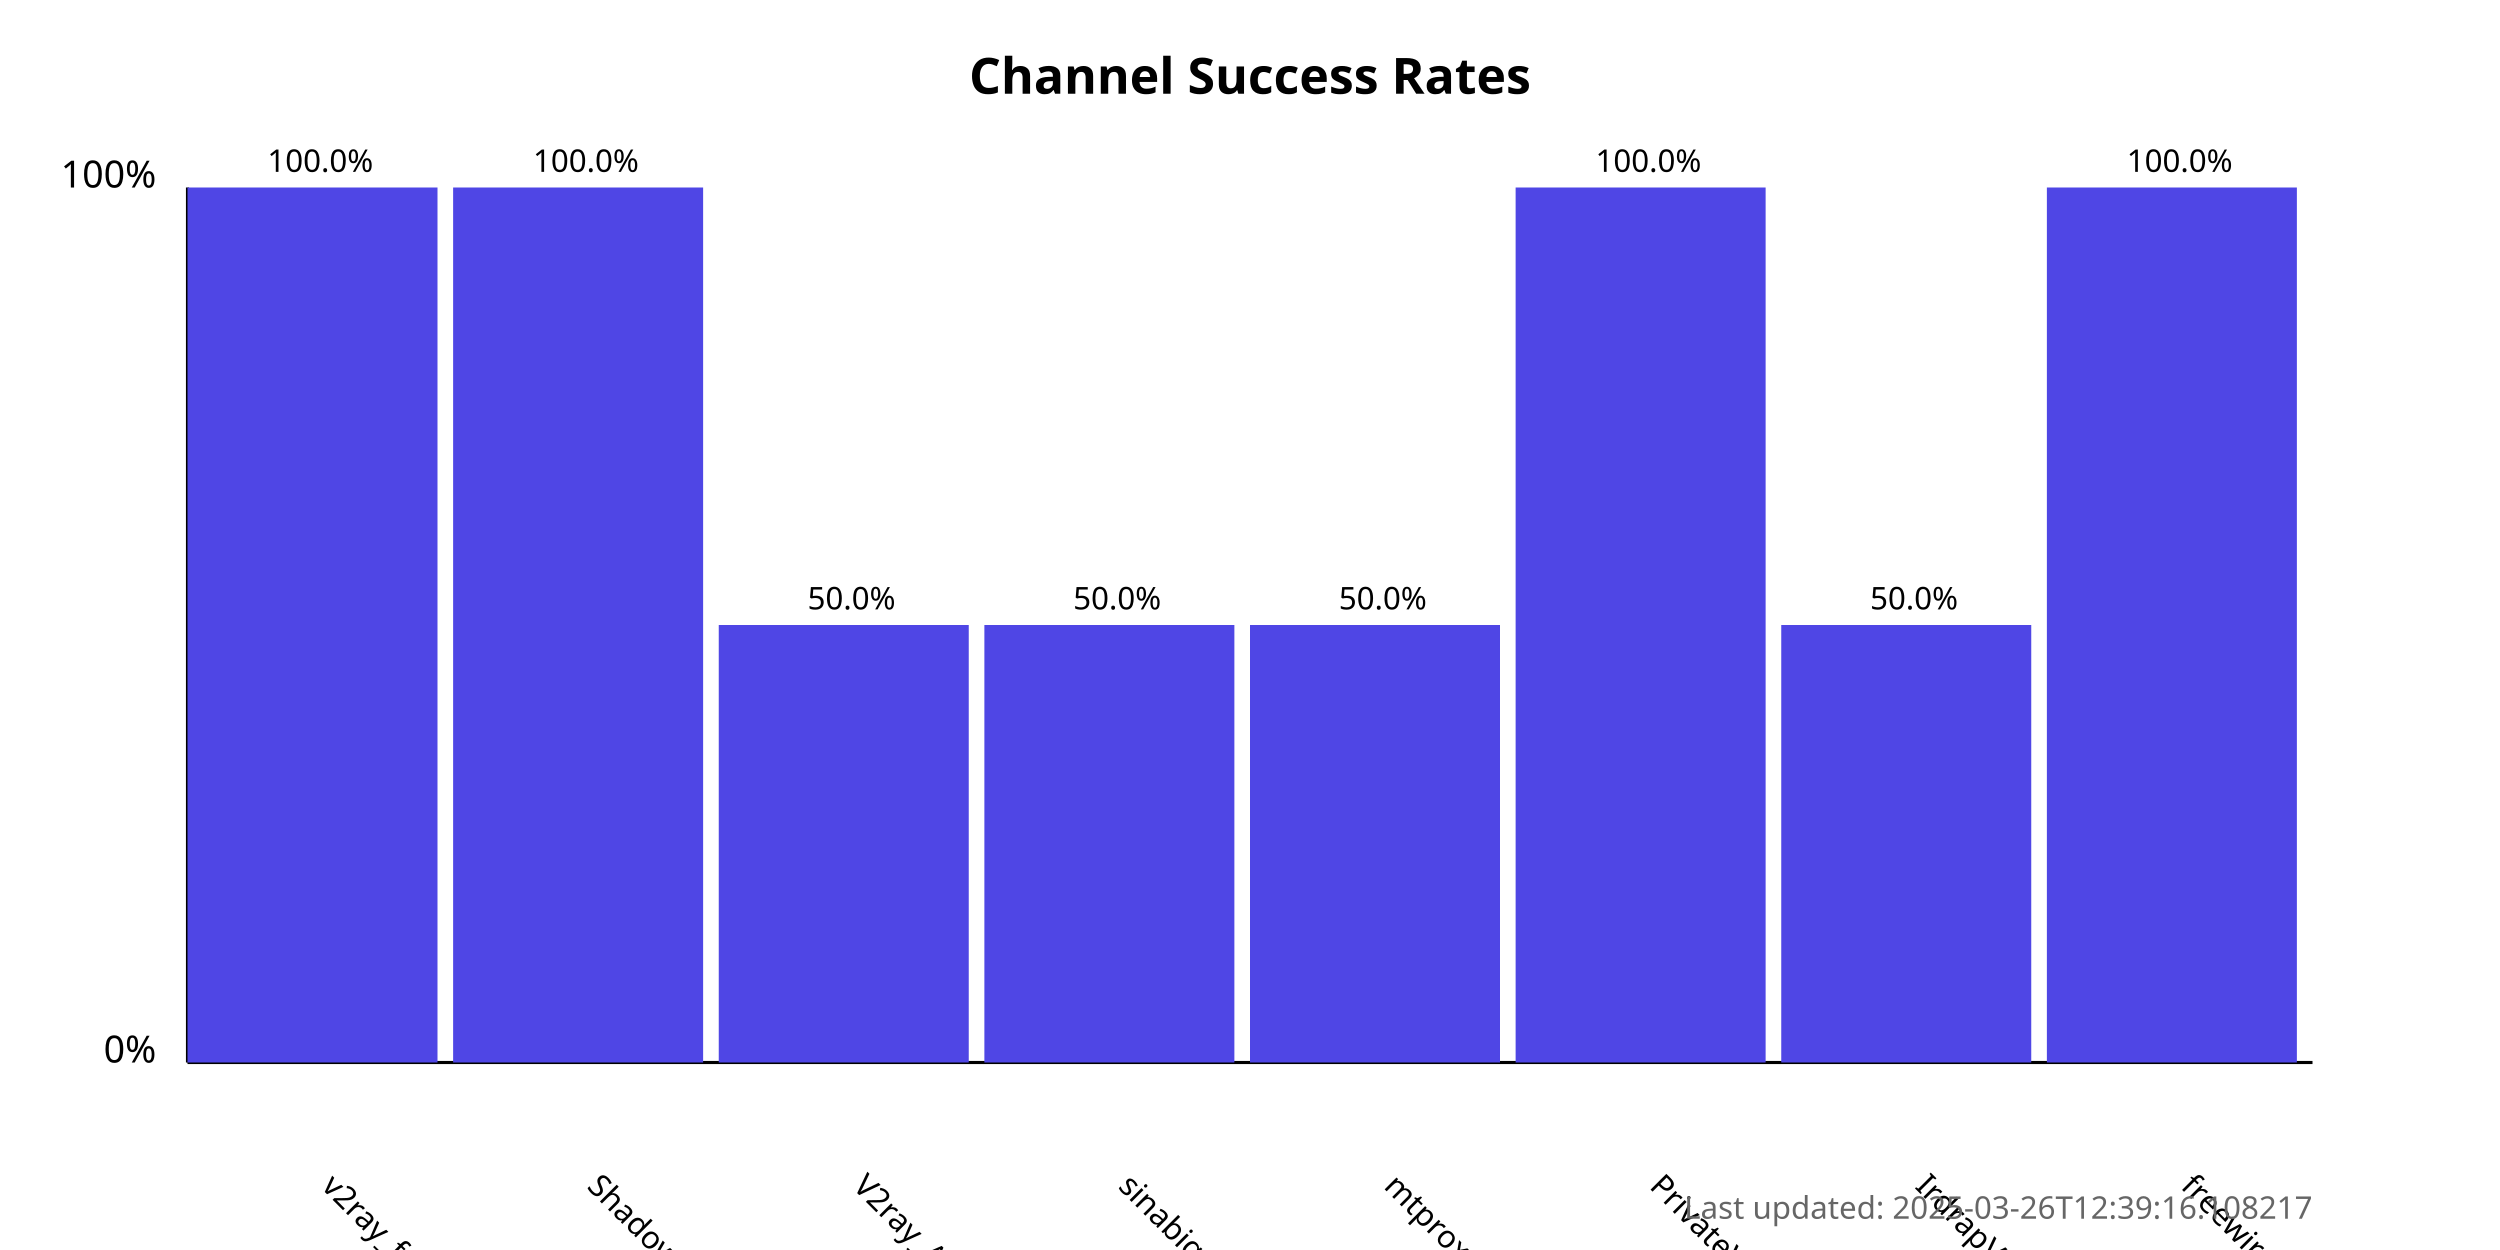
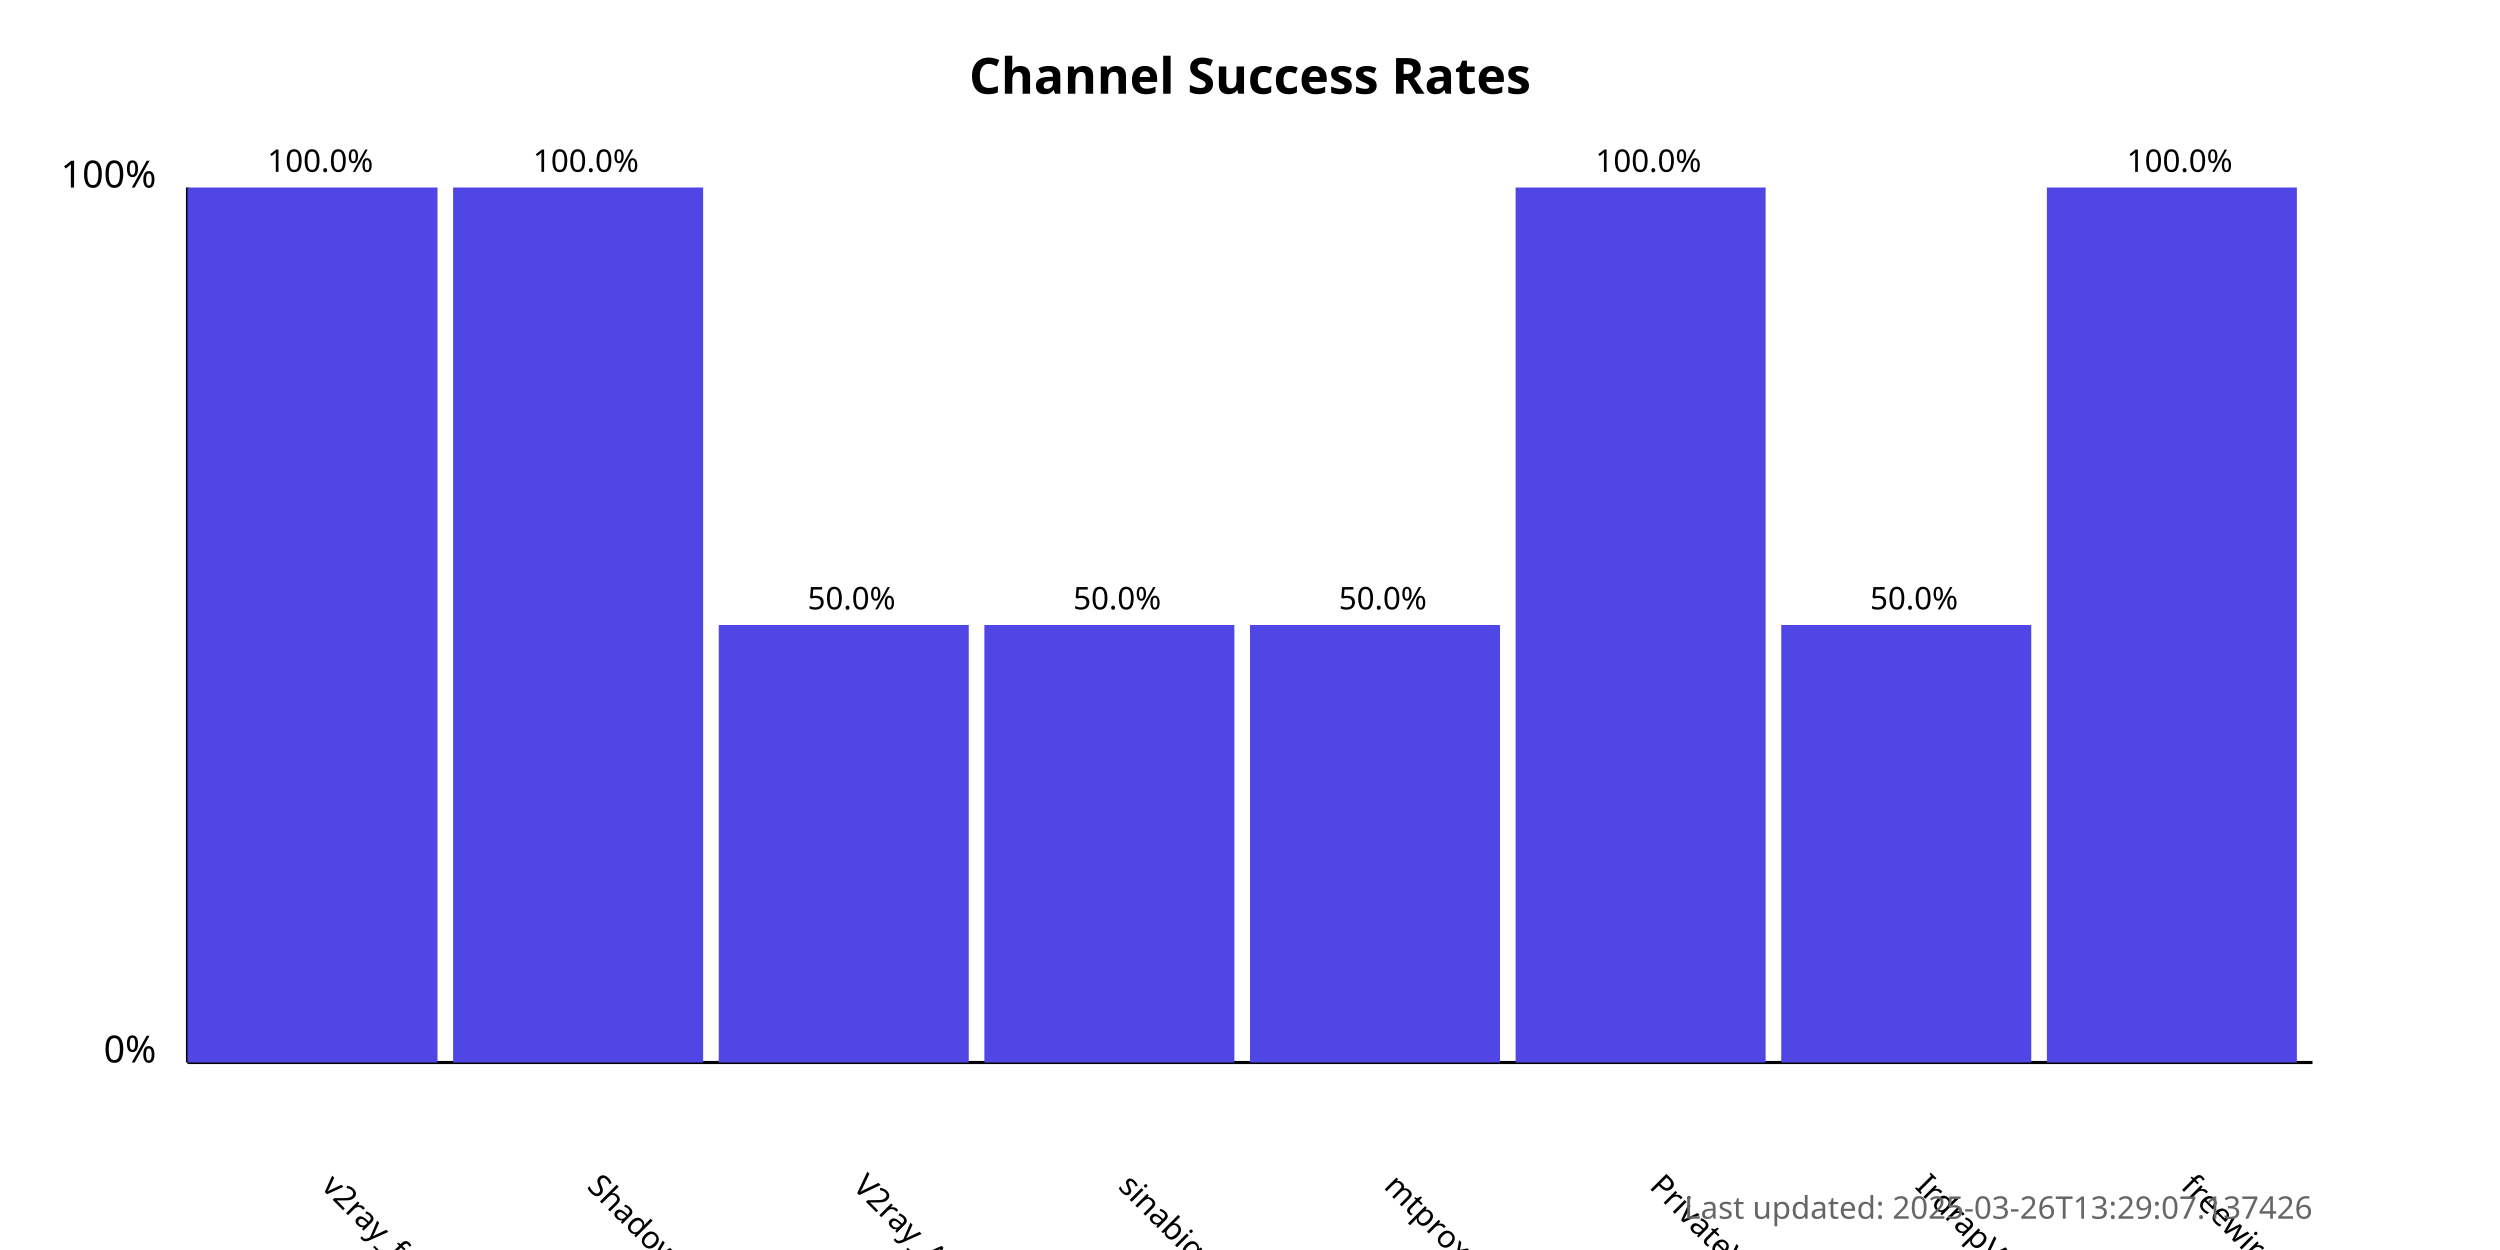
<svg xmlns="http://www.w3.org/2000/svg" width="800" height="400">
  <style>
            .chart-title { font: bold 16px sans-serif; }
            .axis-label { font: 12px sans-serif; }
            .tick-label { font: 10px sans-serif; }
            .bar { fill: #4f46e5; }
            .bar:hover { fill: #6366f1; }
            .timestamp { font: 10px sans-serif; fill: #666; }
        </style>
  <text x="400.0" y="30" text-anchor="middle" class="chart-title">
            Channel Success Rates
        </text>
  <line x1="60" y1="340" x2="60" y2="60" stroke="black" stroke-width="1" />
  <line x1="60" y1="340" x2="740" y2="340" stroke="black" stroke-width="1" />
  <text x="50" y="340" text-anchor="end" class="axis-label">0%</text>
  <text x="50" y="60" text-anchor="end" class="axis-label">100%</text>
  <g>
    <rect x="60" y="60.0" width="80.0" height="280.0" class="bar" />
    <text x="102.5" y="380" transform="rotate(45, 102.5, 380)" text-anchor="start" class="tick-label">
                v2ray_free_conf
            </text>
    <text x="102.5" y="55.0" text-anchor="middle" class="tick-label">
                100.0%
            </text>
  </g>
  <g>
    <rect x="145.0" y="60.0" width="80.0" height="280.0" class="bar" />
    <text x="187.5" y="380" transform="rotate(45, 187.5, 380)" text-anchor="start" class="tick-label">
                ShadowProxy66
            </text>
    <text x="187.5" y="55.0" text-anchor="middle" class="tick-label">
                100.0%
            </text>
  </g>
  <g>
    <rect x="230.0" y="200.0" width="80.0" height="140.0" class="bar" />
    <text x="272.5" y="380" transform="rotate(45, 272.5, 380)" text-anchor="start" class="tick-label">
                V2ray_Alpha
            </text>
    <text x="272.5" y="195.0" text-anchor="middle" class="tick-label">
                50.0%
            </text>
  </g>
  <g>
    <rect x="315.0" y="200.0" width="80.0" height="140.0" class="bar" />
    <text x="357.5" y="380" transform="rotate(45, 357.5, 380)" text-anchor="start" class="tick-label">
                sinabigo
            </text>
    <text x="357.5" y="195.0" text-anchor="middle" class="tick-label">
                50.0%
            </text>
  </g>
  <g>
    <rect x="400.0" y="200.0" width="80.0" height="140.0" class="bar" />
    <text x="442.5" y="380" transform="rotate(45, 442.5, 380)" text-anchor="start" class="tick-label">
                mtproxy_lists
            </text>
    <text x="442.5" y="195.0" text-anchor="middle" class="tick-label">
                50.0%
            </text>
  </g>
  <g>
    <rect x="485.0" y="60.0" width="80.0" height="280.0" class="bar" />
    <text x="527.5" y="380" transform="rotate(45, 527.5, 380)" text-anchor="start" class="tick-label">
                PrivateVPNs
            </text>
    <text x="527.5" y="55.0" text-anchor="middle" class="tick-label">
                100.0%
            </text>
  </g>
  <g>
    <rect x="570.0" y="200.0" width="80.0" height="140.0" class="bar" />
    <text x="612.5" y="380" transform="rotate(45, 612.5, 380)" text-anchor="start" class="tick-label">
                IrdrapVPNnews
            </text>
    <text x="612.5" y="195.0" text-anchor="middle" class="tick-label">
                50.0%
            </text>
  </g>
  <g>
    <rect x="655.0" y="60.0" width="80.0" height="280.0" class="bar" />
    <text x="697.5" y="380" transform="rotate(45, 697.5, 380)" text-anchor="start" class="tick-label">
                freewireguard
            </text>
    <text x="697.5" y="55.0" text-anchor="middle" class="tick-label">
                100.0%
            </text>
  </g>
  <text x="740" y="390" text-anchor="end" class="timestamp">
-             Last updated: 2025-03-26T12:39:16.108217
+             Last updated: 2025-03-26T13:29:07.137426
        </text>
</svg>
